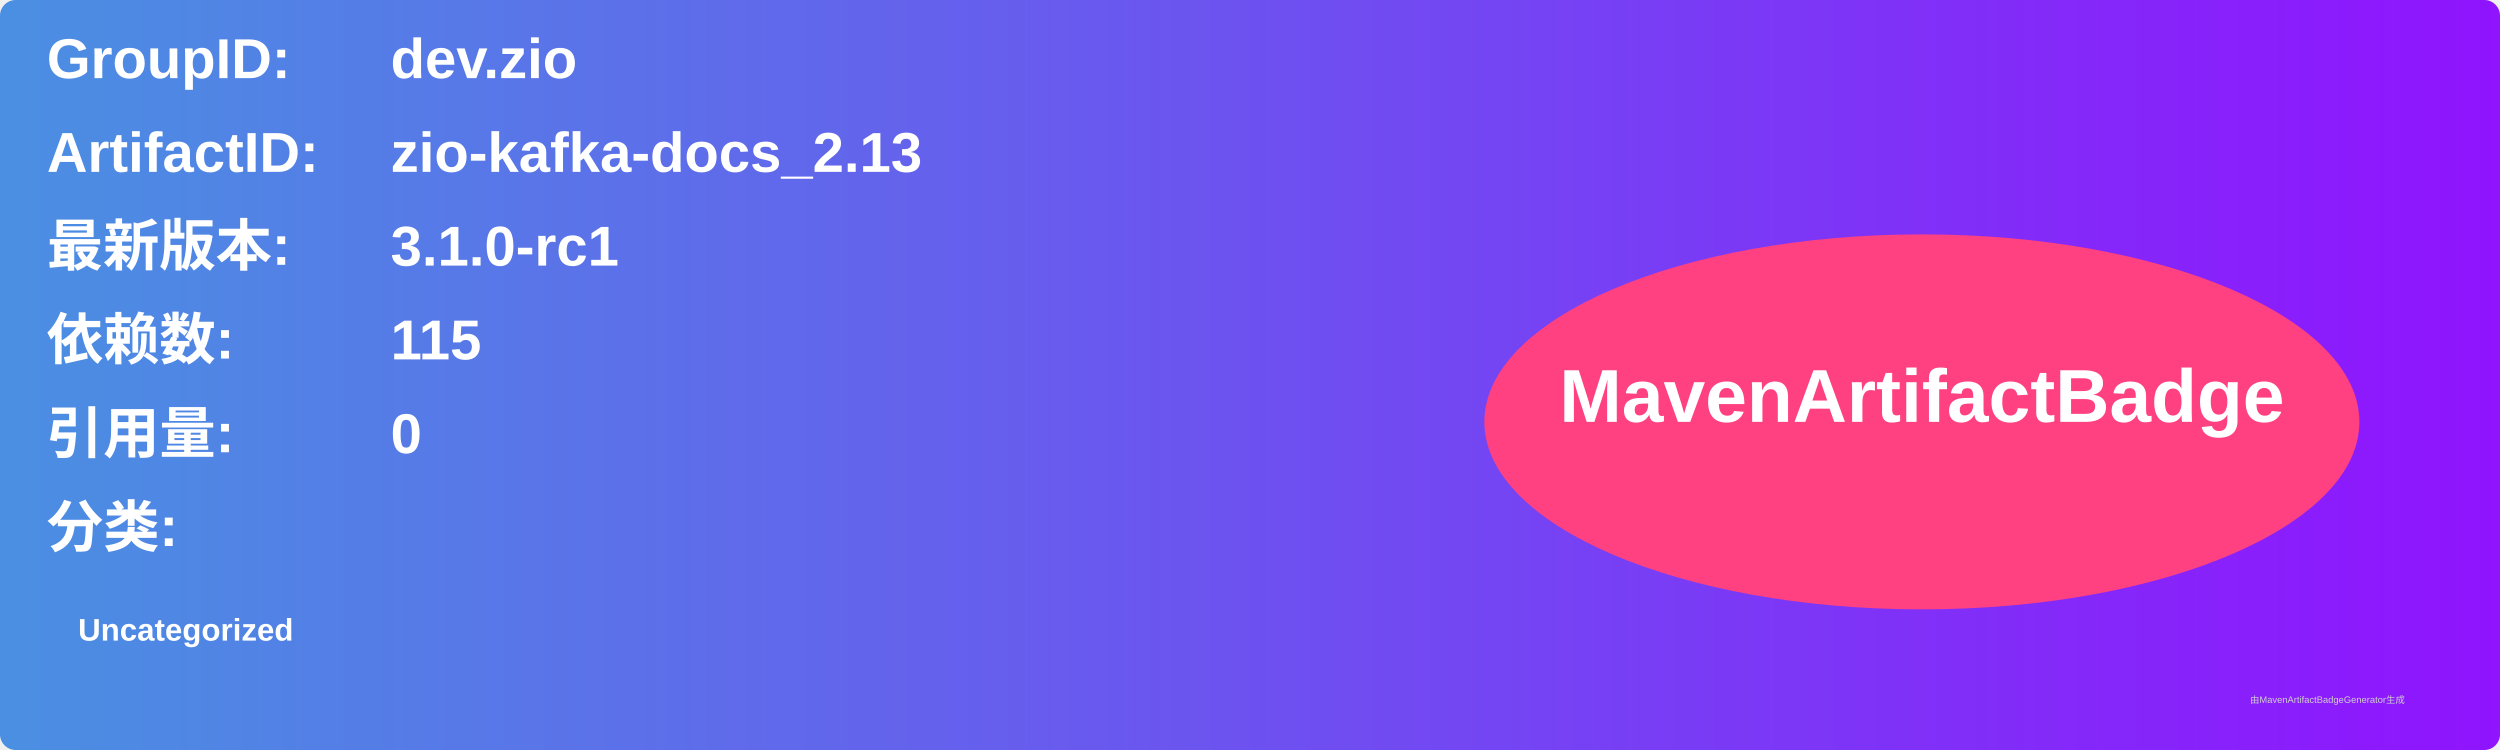
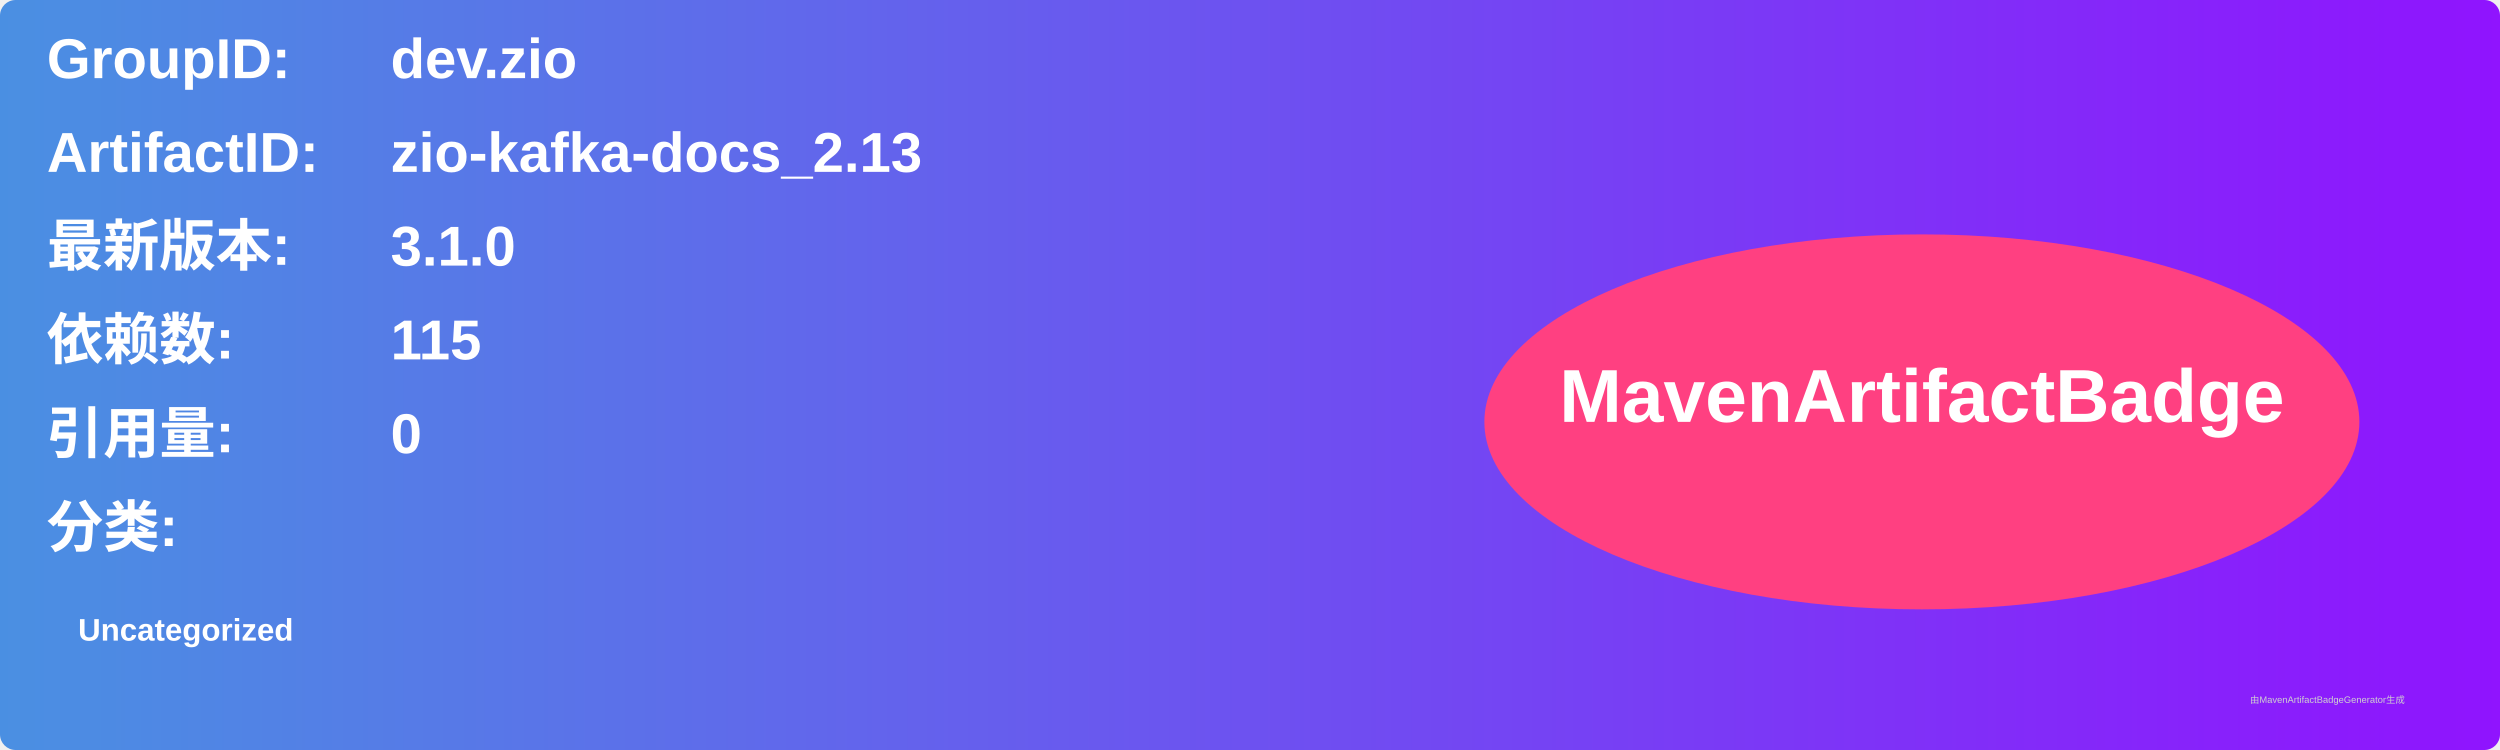
<svg xmlns="http://www.w3.org/2000/svg" width="800" height="240" viewBox="0 0 800 240">
  <linearGradient id="grad" x1="0%" y1="0%" x2="100%" y2="0%">
    <stop offset="0%" stop-color="#4a90e2" />
    <stop offset="100%" stop-color="#9013fe" />
  </linearGradient>
  <rect width="100%" height="100%" rx="5" ry="5" fill="url(#grad)" />
  <g transform="translate(15, 15)">
    <text x="0" y="10" font-family="Arial" font-size="18" fill="white" font-weight="bold" width="260">GroupID:</text>
    <text x="110" y="10" font-family="Arial" font-size="18" fill="white" font-weight="bold" width="460">dev.zio</text>
    <text x="0" y="40" font-family="Arial" font-size="18" fill="white" font-weight="bold" width="260">ArtifactID:</text>
    <text x="110" y="40" font-family="Arial" font-size="18" fill="white" font-weight="bold" width="460">zio-kafka-docs_2.13</text>
    <text x="0" y="70" font-family="Arial" font-size="18" fill="white" font-weight="bold">最新版本:</text>
    <text x="110" y="70" font-family="Arial" font-size="18" fill="white" font-weight="bold">
-       <tspan font-weight="bold">3.1.0-rc1</tspan>
+       <tspan font-weight="bold">3.1.0</tspan>
    </text>
    <text x="0" y="100" font-family="Arial" font-size="18" fill="white" font-weight="bold">依赖数: </text>
    <text x="110" y="100" font-family="Arial" font-size="18" fill="white">
      <tspan font-weight="bold">115</tspan>
    </text>
    <text x="0" y="130" font-family="Arial" font-size="18" fill="white" font-weight="bold">引用量: </text>
    <text x="110" y="130" font-family="Arial" font-size="18" fill="white">
      <tspan font-weight="bold">0</tspan>
    </text>
    <text x="0" y="160" font-family="Arial" font-size="18" fill="white" font-weight="bold">分类:</text>
    <text x="10" y="190" font-family="Arial" font-size="10" fill="white">
      <tspan font-weight="bold">Uncategorized</tspan>
    </text>
    <ellipse cx="600" cy="120" rx="140" ry="60" fill="#ff4081" />
    <text x="600" y="120" text-anchor="middle" font-family="Arial" font-size="24" fill="white" font-weight="bold">MavenArtifactBadge</text>
  </g>
  <text x="720" y="225" font-family="Arial" font-size="3" fill="#d0d0d0">由MavenArtifactBadgeGenerator生成</text>
</svg>
